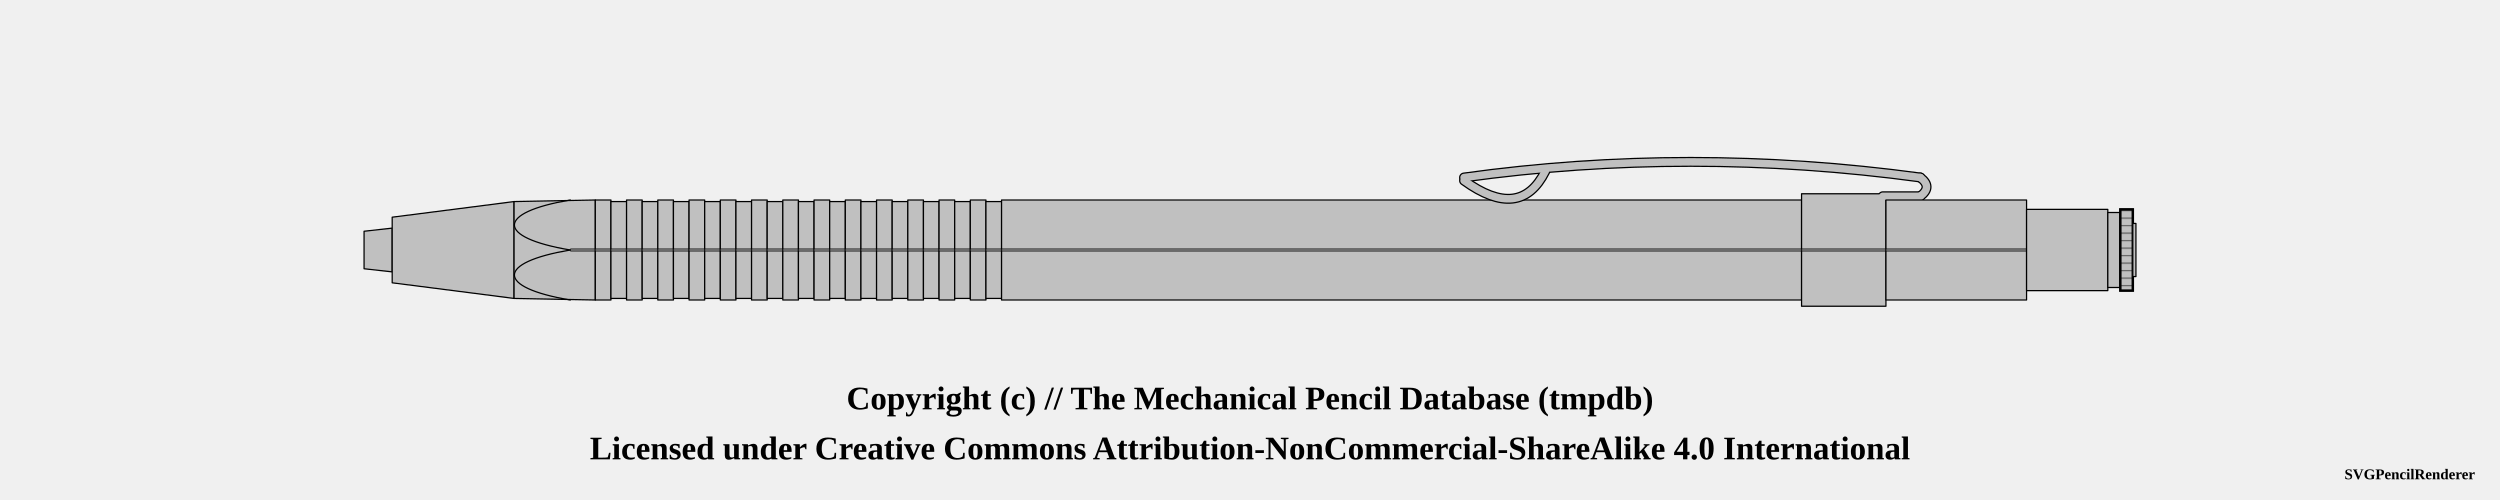
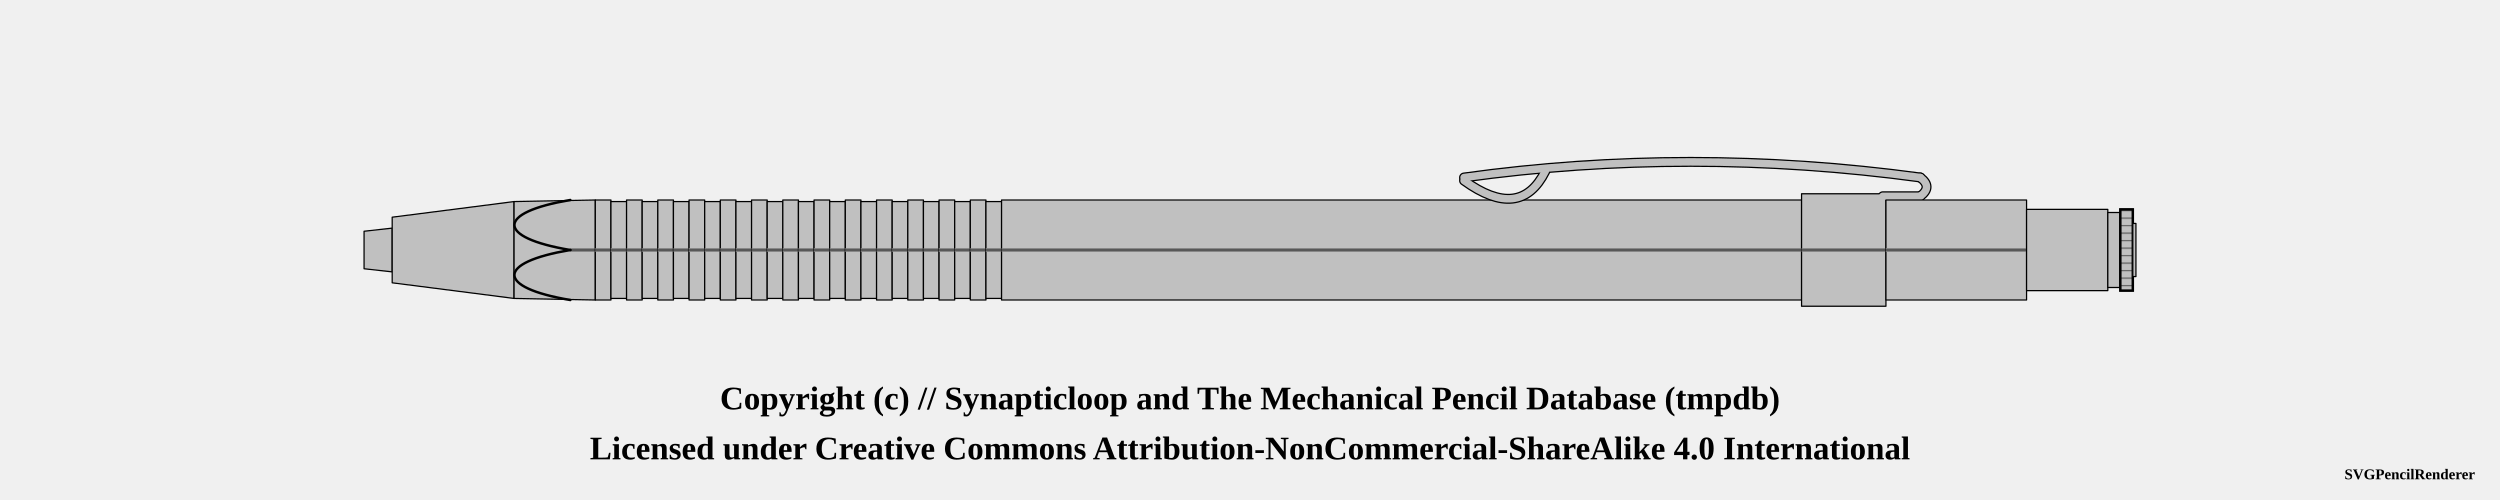
<svg xmlns="http://www.w3.org/2000/svg" width="1000" height="200">
  <pattern id="knurled-large" patternUnits="userSpaceOnUse" width="12" height="12">
    <path stroke="dimgray" stroke-linecap="round" stroke-width="1" d="M 6,6 L 12,12" />
    <path stroke="dimgray" stroke-linecap="round" stroke-width="1" d="M 6,6 L 0,12" />
    <path stroke="gray" stroke-linecap="round" stroke-width="1" d="M 6,6 L 12,0" />
    <path stroke="gray" stroke-linecap="round" stroke-width="1" d="M 6,6 L 0,0" />
  </pattern>
  <pattern id="knurled-small" patternUnits="userSpaceOnUse" width="4" height="4">
    <path stroke="dimgray" stroke-linecap="round" stroke-width="1" d="M 2,2 L 4,4" />
    <path stroke="dimgray" stroke-linecap="round" stroke-width="1" d="M 2,2 L 0,4" />
    <path stroke="gray" stroke-linecap="round" stroke-width="1" d="M 2,2 L 4,0" />
    <path stroke="gray" stroke-linecap="round" stroke-width="1" d="M 2,2 L 0,0" />
  </pattern>
  <pattern id="knurled" patternUnits="userSpaceOnUse" width="8" height="8">
    <path stroke="dimgray" stroke-linecap="round" stroke-width="1" d="M 4,4 L 8,8" />
    <path stroke="dimgray" stroke-linecap="round" stroke-width="1" d="M 4,4 L 0,8" />
    <path stroke="gray" stroke-linecap="round" stroke-width="1" d="M 4,4 L 8,0" />
    <path stroke="gray" stroke-linecap="round" stroke-width="1" d="M 4,4 L 0,0" />
  </pattern>
  <pattern id="lined" patternUnits="userSpaceOnUse" width="3" height="3">
    <path stroke="dimgray" stroke-linecap="round" stroke-width="1" d="M 0,0 L 3,0" />
  </pattern>
  <pattern id="ridged" patternUnits="userSpaceOnUse" width="3" height="3">
    <path stroke="dimgray" stroke-linecap="round" stroke-width="1" d="M 0,0 L 0,3" />
  </pattern>
  <pattern id="spring" patternUnits="userSpaceOnUse" width="8" height="100">
    <path stroke="dimgray" stroke-linecap="round" stroke-width="2" d="M 1,1 L 9,99" />
    <path stroke="white" stroke-linecap="round" stroke-width="1" d="M 1,1 L 9,99" />
  </pattern>
  <pattern id="knurled" patternUnits="userSpaceOnUse" width="8" height="8">
    <path stroke="dimgray" stroke-linecap="round" stroke-width="1" d="M 4,4 L 8,8" />
    <path stroke="dimgray" stroke-linecap="round" stroke-width="1" d="M 4,4 L 0,8" />
    <path stroke="gray" stroke-linecap="round" stroke-width="1" d="M 4,4 L 8,0" />
    <path stroke="gray" stroke-linecap="round" stroke-width="1" d="M 4,4 L 0,0" />
  </pattern>
  <g transform="rotate(0 0 0)">
    <path d="M145.625 92.5 L156.875 91.25 L156.875 108.75 L145.625 107.5 Z" stroke-width="0.5" stroke="black" stroke-linejoin="round" fill="silver" fill-opacity="1" />
    <path d="M156.875 86.875 L205.625 80.625 L205.625 119.375 L156.875 113.125 Z" stroke-width="0.5" stroke="black" stroke-linejoin="round" fill="silver" fill-opacity="1" />
    <path d="M205.625 80.625 L238.125 80 L238.125 120 L205.625 119.375 Z" stroke-width="0.5" stroke="black" stroke-linejoin="round" fill="silver" fill-opacity="1" />
-     <line x1="228.125" y1="100" x2="260.625" y2="100" stroke-width="1.5" stroke="black" fill="none" stroke-opacity="0.5" />
-     <line x1="228.125" y1="100" x2="260.625" y2="100" stroke-width="0.5" stroke="gray" fill="none" stroke-opacity="0.5" />
+     <line x1="228.125" y1="100" x2="260.625" y2="100" stroke-width="1.5" stroke="gray" fill="gray" stroke-opacity="1.0" />
+     <line x1="228.125" y1="100" x2="260.625" y2="100" stroke-width="0.5" stroke="black" fill="none" stroke-opacity="0.5" />
    <path d="M238.125 80 L244.375 80 L244.375 120 L238.125 120 Z" stroke-width="0.5" stroke="black" stroke-linejoin="round" fill="silver" fill-opacity="1" />
-     <line x1="238.125" y1="100" x2="244.375" y2="100" stroke-width="1.5" stroke="black" fill="none" stroke-opacity="0.5" />
-     <line x1="238.125" y1="100" x2="244.375" y2="100" stroke-width="0.5" stroke="gray" fill="none" stroke-opacity="0.5" />
+     <line x1="238.125" y1="100" x2="244.375" y2="100" stroke-width="1.5" stroke="gray" fill="gray" stroke-opacity="1.0" />
+     <line x1="238.125" y1="100" x2="244.375" y2="100" stroke-width="0.5" stroke="black" fill="none" stroke-opacity="0.5" />
    <path d="M244.375 80.625 L250.625 80.625 L250.625 119.375 L244.375 119.375 Z" stroke-width="0.5" stroke="black" stroke-linejoin="round" fill="silver" fill-opacity="1" />
-     <line x1="244.375" y1="100" x2="250.625" y2="100" stroke-width="1.5" stroke="black" fill="none" stroke-opacity="0.5" />
-     <line x1="244.375" y1="100" x2="250.625" y2="100" stroke-width="0.5" stroke="gray" fill="none" stroke-opacity="0.5" />
+     <line x1="244.375" y1="100" x2="250.625" y2="100" stroke-width="1.5" stroke="gray" fill="gray" stroke-opacity="1.0" />
+     <line x1="244.375" y1="100" x2="250.625" y2="100" stroke-width="0.5" stroke="black" fill="none" stroke-opacity="0.5" />
    <path d="M250.625 80 L256.875 80 L256.875 120 L250.625 120 Z" stroke-width="0.5" stroke="black" stroke-linejoin="round" fill="silver" fill-opacity="1" />
-     <line x1="250.625" y1="100" x2="256.875" y2="100" stroke-width="1.5" stroke="black" fill="none" stroke-opacity="0.5" />
-     <line x1="250.625" y1="100" x2="256.875" y2="100" stroke-width="0.5" stroke="gray" fill="none" stroke-opacity="0.5" />
+     <line x1="250.625" y1="100" x2="256.875" y2="100" stroke-width="1.5" stroke="gray" fill="gray" stroke-opacity="1.0" />
+     <line x1="250.625" y1="100" x2="256.875" y2="100" stroke-width="0.5" stroke="black" fill="none" stroke-opacity="0.5" />
    <path d="M256.875 80.625 L263.125 80.625 L263.125 119.375 L256.875 119.375 Z" stroke-width="0.5" stroke="black" stroke-linejoin="round" fill="silver" fill-opacity="1" />
-     <line x1="256.875" y1="100" x2="263.125" y2="100" stroke-width="1.5" stroke="black" fill="none" stroke-opacity="0.5" />
-     <line x1="256.875" y1="100" x2="263.125" y2="100" stroke-width="0.5" stroke="gray" fill="none" stroke-opacity="0.5" />
+     <line x1="256.875" y1="100" x2="263.125" y2="100" stroke-width="1.5" stroke="gray" fill="gray" stroke-opacity="1.0" />
+     <line x1="256.875" y1="100" x2="263.125" y2="100" stroke-width="0.5" stroke="black" fill="none" stroke-opacity="0.5" />
    <path d="M263.125 80 L269.375 80 L269.375 120 L263.125 120 Z" stroke-width="0.5" stroke="black" stroke-linejoin="round" fill="silver" fill-opacity="1" />
-     <line x1="263.125" y1="100" x2="269.375" y2="100" stroke-width="1.5" stroke="black" fill="none" stroke-opacity="0.5" />
-     <line x1="263.125" y1="100" x2="269.375" y2="100" stroke-width="0.5" stroke="gray" fill="none" stroke-opacity="0.5" />
+     <line x1="263.125" y1="100" x2="269.375" y2="100" stroke-width="1.5" stroke="gray" fill="gray" stroke-opacity="1.0" />
+     <line x1="263.125" y1="100" x2="269.375" y2="100" stroke-width="0.5" stroke="black" fill="none" stroke-opacity="0.5" />
    <path d="M269.375 80.625 L275.625 80.625 L275.625 119.375 L269.375 119.375 Z" stroke-width="0.5" stroke="black" stroke-linejoin="round" fill="silver" fill-opacity="1" />
-     <line x1="269.375" y1="100" x2="275.625" y2="100" stroke-width="1.5" stroke="black" fill="none" stroke-opacity="0.5" />
-     <line x1="269.375" y1="100" x2="275.625" y2="100" stroke-width="0.5" stroke="gray" fill="none" stroke-opacity="0.5" />
+     <line x1="269.375" y1="100" x2="275.625" y2="100" stroke-width="1.5" stroke="gray" fill="gray" stroke-opacity="1.0" />
+     <line x1="269.375" y1="100" x2="275.625" y2="100" stroke-width="0.5" stroke="black" fill="none" stroke-opacity="0.5" />
    <path d="M275.625 80 L281.875 80 L281.875 120 L275.625 120 Z" stroke-width="0.5" stroke="black" stroke-linejoin="round" fill="silver" fill-opacity="1" />
-     <line x1="275.625" y1="100" x2="281.875" y2="100" stroke-width="1.5" stroke="black" fill="none" stroke-opacity="0.5" />
-     <line x1="275.625" y1="100" x2="281.875" y2="100" stroke-width="0.5" stroke="gray" fill="none" stroke-opacity="0.5" />
+     <line x1="275.625" y1="100" x2="281.875" y2="100" stroke-width="1.5" stroke="gray" fill="gray" stroke-opacity="1.0" />
+     <line x1="275.625" y1="100" x2="281.875" y2="100" stroke-width="0.5" stroke="black" fill="none" stroke-opacity="0.5" />
    <path d="M281.875 80.625 L288.125 80.625 L288.125 119.375 L281.875 119.375 Z" stroke-width="0.5" stroke="black" stroke-linejoin="round" fill="silver" fill-opacity="1" />
-     <line x1="281.875" y1="100" x2="288.125" y2="100" stroke-width="1.5" stroke="black" fill="none" stroke-opacity="0.5" />
-     <line x1="281.875" y1="100" x2="288.125" y2="100" stroke-width="0.5" stroke="gray" fill="none" stroke-opacity="0.5" />
+     <line x1="281.875" y1="100" x2="288.125" y2="100" stroke-width="1.5" stroke="gray" fill="gray" stroke-opacity="1.0" />
+     <line x1="281.875" y1="100" x2="288.125" y2="100" stroke-width="0.5" stroke="black" fill="none" stroke-opacity="0.5" />
    <path d="M288.125 80 L294.375 80 L294.375 120 L288.125 120 Z" stroke-width="0.5" stroke="black" stroke-linejoin="round" fill="silver" fill-opacity="1" />
-     <line x1="288.125" y1="100" x2="294.375" y2="100" stroke-width="1.5" stroke="black" fill="none" stroke-opacity="0.5" />
-     <line x1="288.125" y1="100" x2="294.375" y2="100" stroke-width="0.5" stroke="gray" fill="none" stroke-opacity="0.5" />
+     <line x1="288.125" y1="100" x2="294.375" y2="100" stroke-width="1.5" stroke="gray" fill="gray" stroke-opacity="1.0" />
+     <line x1="288.125" y1="100" x2="294.375" y2="100" stroke-width="0.5" stroke="black" fill="none" stroke-opacity="0.5" />
    <path d="M294.375 80.625 L300.625 80.625 L300.625 119.375 L294.375 119.375 Z" stroke-width="0.5" stroke="black" stroke-linejoin="round" fill="silver" fill-opacity="1" />
-     <line x1="294.375" y1="100" x2="300.625" y2="100" stroke-width="1.5" stroke="black" fill="none" stroke-opacity="0.5" />
-     <line x1="294.375" y1="100" x2="300.625" y2="100" stroke-width="0.5" stroke="gray" fill="none" stroke-opacity="0.5" />
+     <line x1="294.375" y1="100" x2="300.625" y2="100" stroke-width="1.5" stroke="gray" fill="gray" stroke-opacity="1.0" />
+     <line x1="294.375" y1="100" x2="300.625" y2="100" stroke-width="0.5" stroke="black" fill="none" stroke-opacity="0.5" />
    <path d="M300.625 80 L306.875 80 L306.875 120 L300.625 120 Z" stroke-width="0.5" stroke="black" stroke-linejoin="round" fill="silver" fill-opacity="1" />
-     <line x1="300.625" y1="100" x2="306.875" y2="100" stroke-width="1.5" stroke="black" fill="none" stroke-opacity="0.5" />
-     <line x1="300.625" y1="100" x2="306.875" y2="100" stroke-width="0.5" stroke="gray" fill="none" stroke-opacity="0.5" />
+     <line x1="300.625" y1="100" x2="306.875" y2="100" stroke-width="1.5" stroke="gray" fill="gray" stroke-opacity="1.0" />
+     <line x1="300.625" y1="100" x2="306.875" y2="100" stroke-width="0.5" stroke="black" fill="none" stroke-opacity="0.5" />
    <path d="M306.875 80.625 L313.125 80.625 L313.125 119.375 L306.875 119.375 Z" stroke-width="0.5" stroke="black" stroke-linejoin="round" fill="silver" fill-opacity="1" />
-     <line x1="306.875" y1="100" x2="313.125" y2="100" stroke-width="1.5" stroke="black" fill="none" stroke-opacity="0.5" />
-     <line x1="306.875" y1="100" x2="313.125" y2="100" stroke-width="0.5" stroke="gray" fill="none" stroke-opacity="0.5" />
+     <line x1="306.875" y1="100" x2="313.125" y2="100" stroke-width="1.5" stroke="gray" fill="gray" stroke-opacity="1.0" />
+     <line x1="306.875" y1="100" x2="313.125" y2="100" stroke-width="0.5" stroke="black" fill="none" stroke-opacity="0.5" />
    <path d="M313.125 80 L319.375 80 L319.375 120 L313.125 120 Z" stroke-width="0.5" stroke="black" stroke-linejoin="round" fill="silver" fill-opacity="1" />
-     <line x1="313.125" y1="100" x2="319.375" y2="100" stroke-width="1.5" stroke="black" fill="none" stroke-opacity="0.5" />
-     <line x1="313.125" y1="100" x2="319.375" y2="100" stroke-width="0.5" stroke="gray" fill="none" stroke-opacity="0.5" />
+     <line x1="313.125" y1="100" x2="319.375" y2="100" stroke-width="1.5" stroke="gray" fill="gray" stroke-opacity="1.0" />
+     <line x1="313.125" y1="100" x2="319.375" y2="100" stroke-width="0.5" stroke="black" fill="none" stroke-opacity="0.5" />
    <path d="M319.375 80.625 L325.625 80.625 L325.625 119.375 L319.375 119.375 Z" stroke-width="0.5" stroke="black" stroke-linejoin="round" fill="silver" fill-opacity="1" />
-     <line x1="319.375" y1="100" x2="325.625" y2="100" stroke-width="1.5" stroke="black" fill="none" stroke-opacity="0.5" />
-     <line x1="319.375" y1="100" x2="325.625" y2="100" stroke-width="0.5" stroke="gray" fill="none" stroke-opacity="0.5" />
+     <line x1="319.375" y1="100" x2="325.625" y2="100" stroke-width="1.5" stroke="gray" fill="gray" stroke-opacity="1.0" />
+     <line x1="319.375" y1="100" x2="325.625" y2="100" stroke-width="0.5" stroke="black" fill="none" stroke-opacity="0.5" />
    <path d="M325.625 80 L331.875 80 L331.875 120 L325.625 120 Z" stroke-width="0.5" stroke="black" stroke-linejoin="round" fill="silver" fill-opacity="1" />
-     <line x1="325.625" y1="100" x2="331.875" y2="100" stroke-width="1.5" stroke="black" fill="none" stroke-opacity="0.5" />
-     <line x1="325.625" y1="100" x2="331.875" y2="100" stroke-width="0.5" stroke="gray" fill="none" stroke-opacity="0.5" />
+     <line x1="325.625" y1="100" x2="331.875" y2="100" stroke-width="1.5" stroke="gray" fill="gray" stroke-opacity="1.0" />
+     <line x1="325.625" y1="100" x2="331.875" y2="100" stroke-width="0.5" stroke="black" fill="none" stroke-opacity="0.5" />
    <path d="M331.875 80.625 L338.125 80.625 L338.125 119.375 L331.875 119.375 Z" stroke-width="0.5" stroke="black" stroke-linejoin="round" fill="silver" fill-opacity="1" />
-     <line x1="331.875" y1="100" x2="338.125" y2="100" stroke-width="1.5" stroke="black" fill="none" stroke-opacity="0.5" />
-     <line x1="331.875" y1="100" x2="338.125" y2="100" stroke-width="0.5" stroke="gray" fill="none" stroke-opacity="0.5" />
+     <line x1="331.875" y1="100" x2="338.125" y2="100" stroke-width="1.5" stroke="gray" fill="gray" stroke-opacity="1.0" />
+     <line x1="331.875" y1="100" x2="338.125" y2="100" stroke-width="0.5" stroke="black" fill="none" stroke-opacity="0.5" />
    <path d="M338.125 80 L344.375 80 L344.375 120 L338.125 120 Z" stroke-width="0.5" stroke="black" stroke-linejoin="round" fill="silver" fill-opacity="1" />
-     <line x1="338.125" y1="100" x2="344.375" y2="100" stroke-width="1.5" stroke="black" fill="none" stroke-opacity="0.5" />
-     <line x1="338.125" y1="100" x2="344.375" y2="100" stroke-width="0.5" stroke="gray" fill="none" stroke-opacity="0.5" />
+     <line x1="338.125" y1="100" x2="344.375" y2="100" stroke-width="1.5" stroke="gray" fill="gray" stroke-opacity="1.0" />
+     <line x1="338.125" y1="100" x2="344.375" y2="100" stroke-width="0.5" stroke="black" fill="none" stroke-opacity="0.5" />
    <path d="M344.375 80.625 L350.625 80.625 L350.625 119.375 L344.375 119.375 Z" stroke-width="0.5" stroke="black" stroke-linejoin="round" fill="silver" fill-opacity="1" />
-     <line x1="344.375" y1="100" x2="350.625" y2="100" stroke-width="1.5" stroke="black" fill="none" stroke-opacity="0.5" />
-     <line x1="344.375" y1="100" x2="350.625" y2="100" stroke-width="0.5" stroke="gray" fill="none" stroke-opacity="0.5" />
+     <line x1="344.375" y1="100" x2="350.625" y2="100" stroke-width="1.5" stroke="gray" fill="gray" stroke-opacity="1.0" />
+     <line x1="344.375" y1="100" x2="350.625" y2="100" stroke-width="0.5" stroke="black" fill="none" stroke-opacity="0.5" />
    <path d="M350.625 80 L356.875 80 L356.875 120 L350.625 120 Z" stroke-width="0.5" stroke="black" stroke-linejoin="round" fill="silver" fill-opacity="1" />
-     <line x1="350.625" y1="100" x2="356.875" y2="100" stroke-width="1.5" stroke="black" fill="none" stroke-opacity="0.5" />
-     <line x1="350.625" y1="100" x2="356.875" y2="100" stroke-width="0.5" stroke="gray" fill="none" stroke-opacity="0.5" />
+     <line x1="350.625" y1="100" x2="356.875" y2="100" stroke-width="1.5" stroke="gray" fill="gray" stroke-opacity="1.0" />
+     <line x1="350.625" y1="100" x2="356.875" y2="100" stroke-width="0.5" stroke="black" fill="none" stroke-opacity="0.5" />
    <path d="M356.875 80.625 L363.125 80.625 L363.125 119.375 L356.875 119.375 Z" stroke-width="0.5" stroke="black" stroke-linejoin="round" fill="silver" fill-opacity="1" />
-     <line x1="356.875" y1="100" x2="363.125" y2="100" stroke-width="1.5" stroke="black" fill="none" stroke-opacity="0.5" />
-     <line x1="356.875" y1="100" x2="363.125" y2="100" stroke-width="0.5" stroke="gray" fill="none" stroke-opacity="0.5" />
+     <line x1="356.875" y1="100" x2="363.125" y2="100" stroke-width="1.5" stroke="gray" fill="gray" stroke-opacity="1.0" />
+     <line x1="356.875" y1="100" x2="363.125" y2="100" stroke-width="0.5" stroke="black" fill="none" stroke-opacity="0.5" />
    <path d="M363.125 80 L369.375 80 L369.375 120 L363.125 120 Z" stroke-width="0.5" stroke="black" stroke-linejoin="round" fill="silver" fill-opacity="1" />
-     <line x1="363.125" y1="100" x2="369.375" y2="100" stroke-width="1.5" stroke="black" fill="none" stroke-opacity="0.5" />
-     <line x1="363.125" y1="100" x2="369.375" y2="100" stroke-width="0.5" stroke="gray" fill="none" stroke-opacity="0.5" />
+     <line x1="363.125" y1="100" x2="369.375" y2="100" stroke-width="1.5" stroke="gray" fill="gray" stroke-opacity="1.0" />
+     <line x1="363.125" y1="100" x2="369.375" y2="100" stroke-width="0.5" stroke="black" fill="none" stroke-opacity="0.5" />
    <path d="M369.375 80.625 L375.625 80.625 L375.625 119.375 L369.375 119.375 Z" stroke-width="0.5" stroke="black" stroke-linejoin="round" fill="silver" fill-opacity="1" />
-     <line x1="369.375" y1="100" x2="375.625" y2="100" stroke-width="1.5" stroke="black" fill="none" stroke-opacity="0.5" />
-     <line x1="369.375" y1="100" x2="375.625" y2="100" stroke-width="0.5" stroke="gray" fill="none" stroke-opacity="0.5" />
+     <line x1="369.375" y1="100" x2="375.625" y2="100" stroke-width="1.5" stroke="gray" fill="gray" stroke-opacity="1.0" />
+     <line x1="369.375" y1="100" x2="375.625" y2="100" stroke-width="0.5" stroke="black" fill="none" stroke-opacity="0.5" />
    <path d="M375.625 80 L381.875 80 L381.875 120 L375.625 120 Z" stroke-width="0.5" stroke="black" stroke-linejoin="round" fill="silver" fill-opacity="1" />
-     <line x1="375.625" y1="100" x2="381.875" y2="100" stroke-width="1.5" stroke="black" fill="none" stroke-opacity="0.5" />
-     <line x1="375.625" y1="100" x2="381.875" y2="100" stroke-width="0.5" stroke="gray" fill="none" stroke-opacity="0.5" />
+     <line x1="375.625" y1="100" x2="381.875" y2="100" stroke-width="1.5" stroke="gray" fill="gray" stroke-opacity="1.0" />
+     <line x1="375.625" y1="100" x2="381.875" y2="100" stroke-width="0.5" stroke="black" fill="none" stroke-opacity="0.5" />
    <path d="M381.875 80.625 L388.125 80.625 L388.125 119.375 L381.875 119.375 Z" stroke-width="0.5" stroke="black" stroke-linejoin="round" fill="silver" fill-opacity="1" />
-     <line x1="381.875" y1="100" x2="388.125" y2="100" stroke-width="1.5" stroke="black" fill="none" stroke-opacity="0.5" />
-     <line x1="381.875" y1="100" x2="388.125" y2="100" stroke-width="0.5" stroke="gray" fill="none" stroke-opacity="0.5" />
+     <line x1="381.875" y1="100" x2="388.125" y2="100" stroke-width="1.5" stroke="gray" fill="gray" stroke-opacity="1.0" />
+     <line x1="381.875" y1="100" x2="388.125" y2="100" stroke-width="0.5" stroke="black" fill="none" stroke-opacity="0.5" />
    <path d="M388.125 80 L394.375 80 L394.375 120 L388.125 120 Z" stroke-width="0.5" stroke="black" stroke-linejoin="round" fill="silver" fill-opacity="1" />
-     <line x1="388.125" y1="100" x2="394.375" y2="100" stroke-width="1.5" stroke="black" fill="none" stroke-opacity="0.5" />
-     <line x1="388.125" y1="100" x2="394.375" y2="100" stroke-width="0.5" stroke="gray" fill="none" stroke-opacity="0.5" />
+     <line x1="388.125" y1="100" x2="394.375" y2="100" stroke-width="1.5" stroke="gray" fill="gray" stroke-opacity="1.0" />
+     <line x1="388.125" y1="100" x2="394.375" y2="100" stroke-width="0.5" stroke="black" fill="none" stroke-opacity="0.5" />
    <path d="M394.375 80.625 L400.625 80.625 L400.625 119.375 L394.375 119.375 Z" stroke-width="0.5" stroke="black" stroke-linejoin="round" fill="silver" fill-opacity="1" />
-     <line x1="394.375" y1="100" x2="400.625" y2="100" stroke-width="1.5" stroke="black" fill="none" stroke-opacity="0.5" />
-     <line x1="394.375" y1="100" x2="400.625" y2="100" stroke-width="0.5" stroke="gray" fill="none" stroke-opacity="0.5" />
+     <line x1="394.375" y1="100" x2="400.625" y2="100" stroke-width="1.5" stroke="gray" fill="gray" stroke-opacity="1.0" />
+     <line x1="394.375" y1="100" x2="400.625" y2="100" stroke-width="0.5" stroke="black" fill="none" stroke-opacity="0.5" />
    <path d="M400.625 80 L720.625 80 L720.625 120 L400.625 120 Z" stroke-width="0.5" stroke="black" stroke-linejoin="round" fill="silver" fill-opacity="1" />
-     <line x1="400.625" y1="100" x2="720.625" y2="100" stroke-width="1.5" stroke="black" fill="none" stroke-opacity="0.5" />
-     <line x1="400.625" y1="100" x2="720.625" y2="100" stroke-width="0.5" stroke="gray" fill="none" stroke-opacity="0.5" />
+     <line x1="400.625" y1="100" x2="720.625" y2="100" stroke-width="1.5" stroke="gray" fill="gray" stroke-opacity="1.0" />
+     <line x1="400.625" y1="100" x2="720.625" y2="100" stroke-width="0.5" stroke="black" fill="none" stroke-opacity="0.5" />
    <path d="M585.625 72.25 Q608.125 88.5 618.125 68.5" stroke-width="4" stroke="black" fill="none" stroke-linecap="round" />
    <path d="M585.625 71 Q675.625 58.5 768.125 71" stroke-width="4" stroke="black" fill="none" stroke-linecap="round" />
    <path d="M768.125 71 Q773.125 74.75 768.125 78.5" stroke-width="4" stroke="black" fill="none" stroke-linecap="round" />
    <line x1="768.125" y1="78.5" x2="753.125" y2="78.5" stroke-width="4" stroke="black" fill="dimgray" stroke-linecap="round" />
    <path d="M720.625 77.5 L754.375 77.5 L754.375 122.5 L720.625 122.5 Z" stroke-width="0.5" stroke="black" stroke-linejoin="round" fill="silver" fill-opacity="1" />
-     <line x1="720.625" y1="100" x2="754.375" y2="100" stroke-width="1.5" stroke="black" fill="none" stroke-opacity="0.5" />
-     <line x1="720.625" y1="100" x2="754.375" y2="100" stroke-width="0.5" stroke="gray" fill="none" stroke-opacity="0.5" />
+     <line x1="720.625" y1="100" x2="754.375" y2="100" stroke-width="1.5" stroke="gray" fill="gray" stroke-opacity="1.0" />
+     <line x1="720.625" y1="100" x2="754.375" y2="100" stroke-width="0.5" stroke="black" fill="none" stroke-opacity="0.5" />
    <path d="M585.625 72.25 Q608.125 88.5 618.125 68.5" stroke-width="3" stroke="silver" fill="none" stroke-linecap="round" />
    <path d="M585.625 71 Q675.625 58.5 768.125 71" stroke-width="3" stroke="silver" fill="none" stroke-linecap="round" />
    <path d="M768.125 71 Q773.125 74.75 768.125 78.5" stroke-width="3" stroke="silver" fill="none" stroke-linecap="round" />
    <line x1="768.125" y1="78.5" x2="753.125" y2="78.5" stroke-width="3" stroke="silver" fill="silver" stroke-linecap="round" />
    <path d="M754.375 80 L810.625 80 L810.625 120 L754.375 120 Z" stroke-width="0.5" stroke="black" stroke-linejoin="round" fill="silver" fill-opacity="1" />
-     <line x1="754.375" y1="100" x2="810.625" y2="100" stroke-width="1.5" stroke="black" fill="none" stroke-opacity="0.5" />
-     <line x1="754.375" y1="100" x2="810.625" y2="100" stroke-width="0.5" stroke="gray" fill="none" stroke-opacity="0.5" />
+     <line x1="754.375" y1="100" x2="810.625" y2="100" stroke-width="1.5" stroke="gray" fill="gray" stroke-opacity="1.0" />
+     <line x1="754.375" y1="100" x2="810.625" y2="100" stroke-width="0.5" stroke="black" fill="none" stroke-opacity="0.5" />
    <path d="M810.625 83.75 L843.125 83.75 L843.125 116.25 L810.625 116.25 Z" stroke-width="0.5" stroke="black" stroke-linejoin="round" fill="silver" fill-opacity="1" />
    <path d="M843.125 85 L848.125 85 L848.125 115 L843.125 115 Z" stroke-width="0.5" stroke="black" stroke-linejoin="round" fill="silver" fill-opacity="1" />
    <path d="M848.125 83.75 L853.125 83.75 L853.125 116.25 L848.125 116.25 Z" stroke-width="0.5" stroke="black" stroke-linejoin="round" fill="silver" fill-opacity="1" />
    <path d="M848.125 83.75 L853.125 83.75 L853.125 116.25 L848.125 116.25 Z" stroke-width="1.0" stroke="black" fill="url(#lined)" />
    <path d="M853.125 89.375 L854.375 89.375 L854.375 110.625 L853.125 110.625 Z" stroke-width="0.5" stroke="black" stroke-linejoin="round" fill="silver" fill-opacity="1" />
-     <path d="M 228.125 80 C 198.312 85, 198.312 95, 228.125 100" stroke-width="0.5" stroke="black" stroke-linecap="round" fill-opacity="1" fill="none" />
-     <path d="M 228.125 120 C 198.312 115, 198.312 105, 228.125 100" stroke-width="0.5" stroke="black" stroke-linecap="round" fill-opacity="1" fill="none" />
+     <path d="M 228.125 80 C 198.312 85, 198.312 95, 228.125 100" stroke-width="1.0" stroke="black" stroke-linecap="round" fill-opacity="1" fill="none" />
+     <path d="M 228.125 120 C 198.312 115, 198.312 105, 228.125 100" stroke-width="1.0" stroke="black" stroke-linecap="round" fill-opacity="1" fill="none" />
  </g>
-   <text x="50%" y="160" font-size="1.1em" font-weight="bold" text-anchor="middle" dominant-baseline="middle">Copyright (c) // The Mechanical Pencil Database (tmpdb)</text>
+   <text x="50%" y="160" font-size="1.1em" font-weight="bold" text-anchor="middle" dominant-baseline="middle">Copyright (c) // Synapticloop and The Mechanical Pencil Database (tmpdb)</text>
  <text x="50%" y="180" font-size="1.1em" font-weight="bold" text-anchor="middle" dominant-baseline="middle">Licensed under Creative Commons Attribution-NonCommercial-ShareAlike 4.0 International</text>
  <text x="990" y="190" font-size="0.5em" font-weight="bold" text-anchor="end" dominant-baseline="middle">SVGPencilRenderer</text>
</svg>
